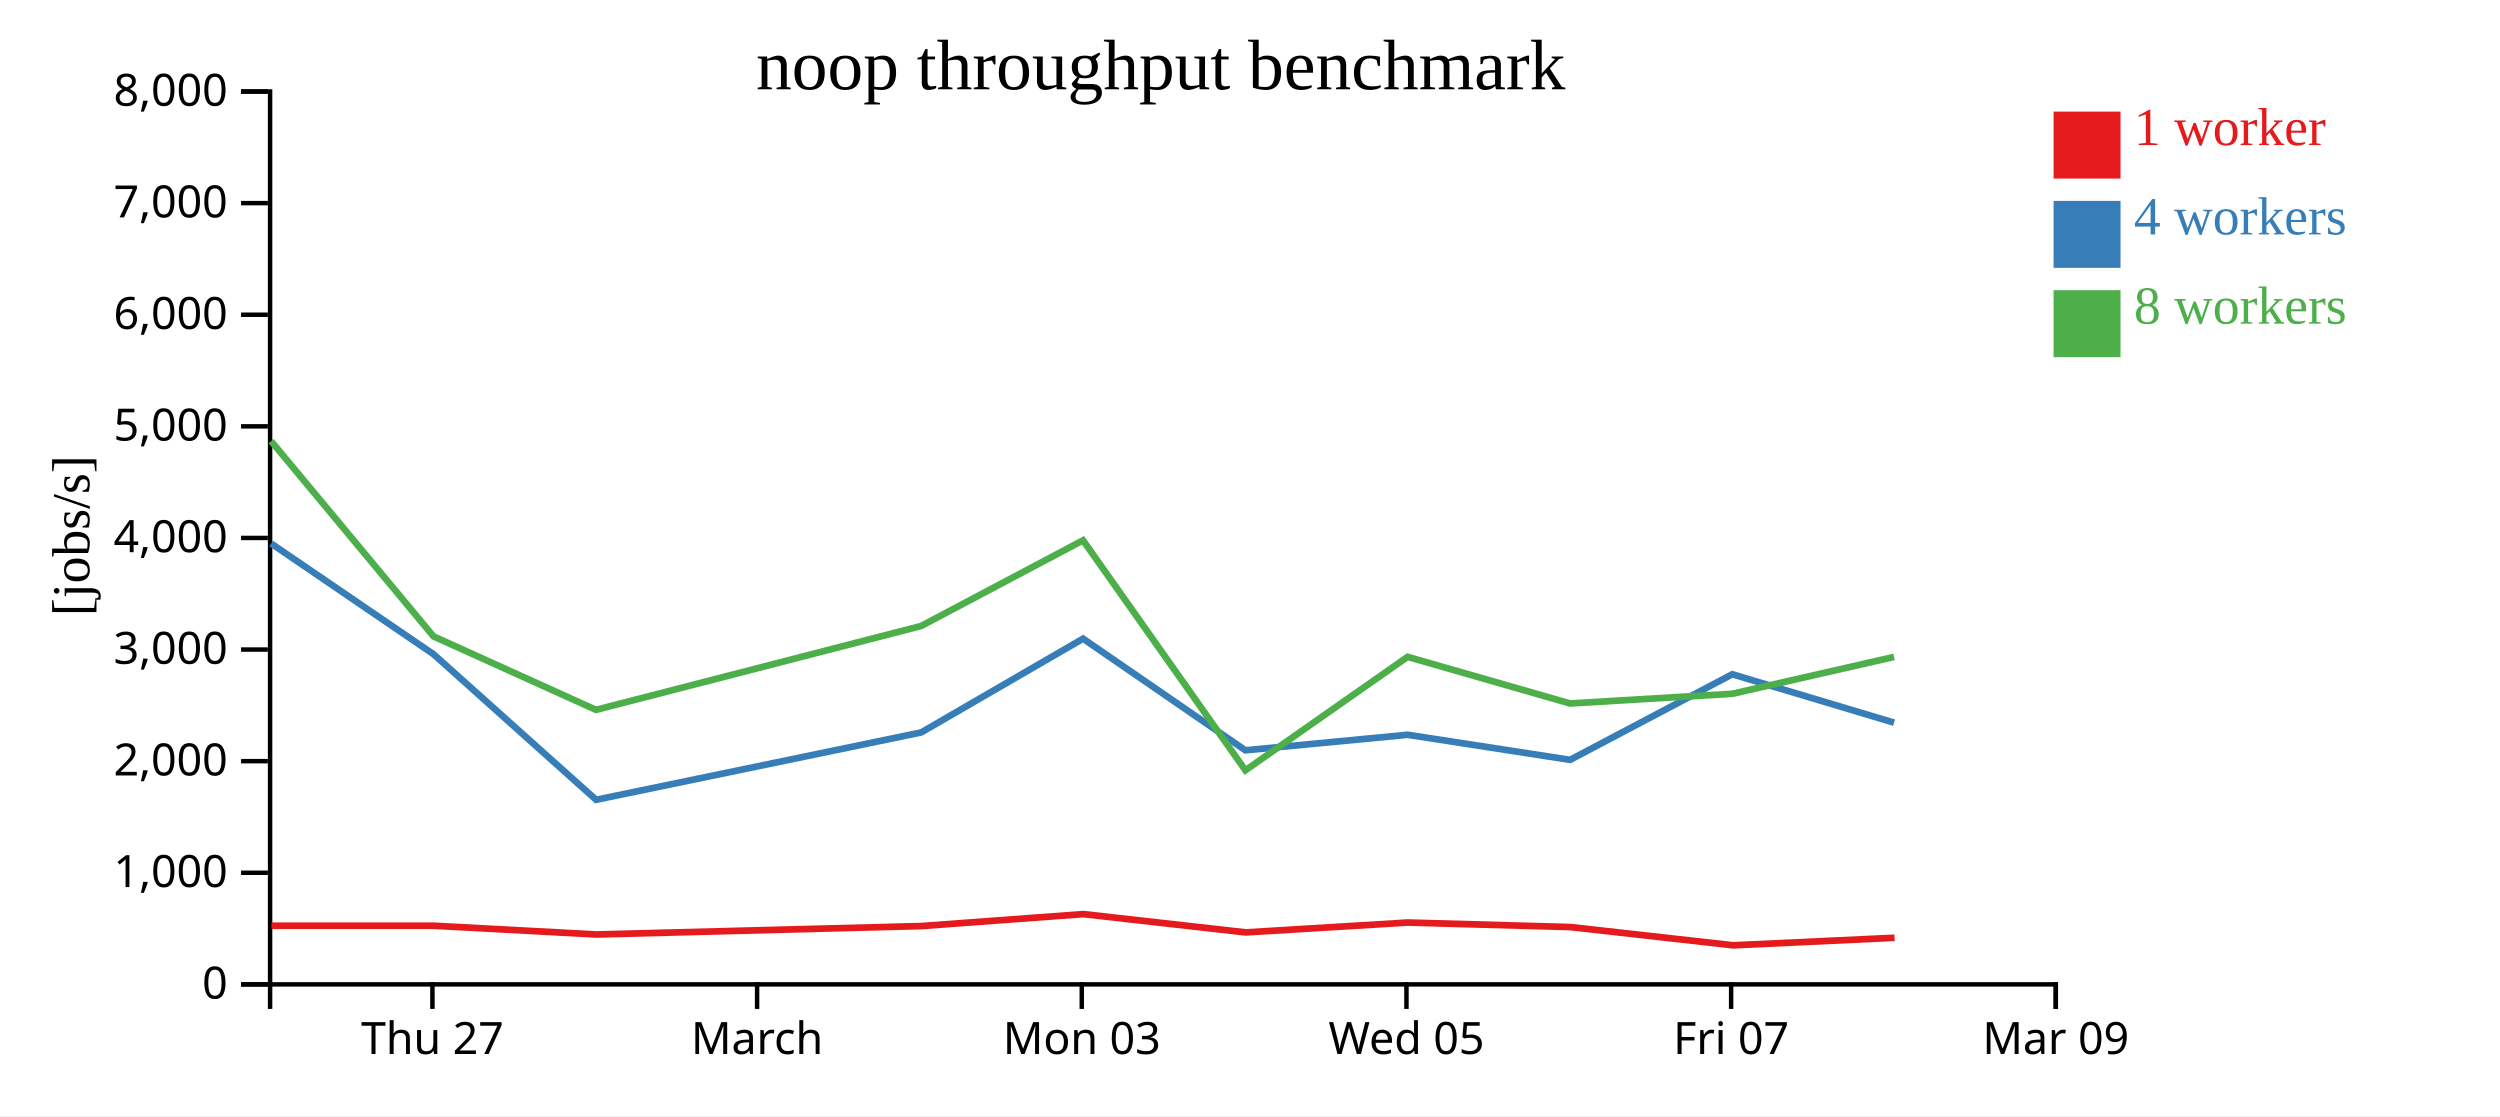
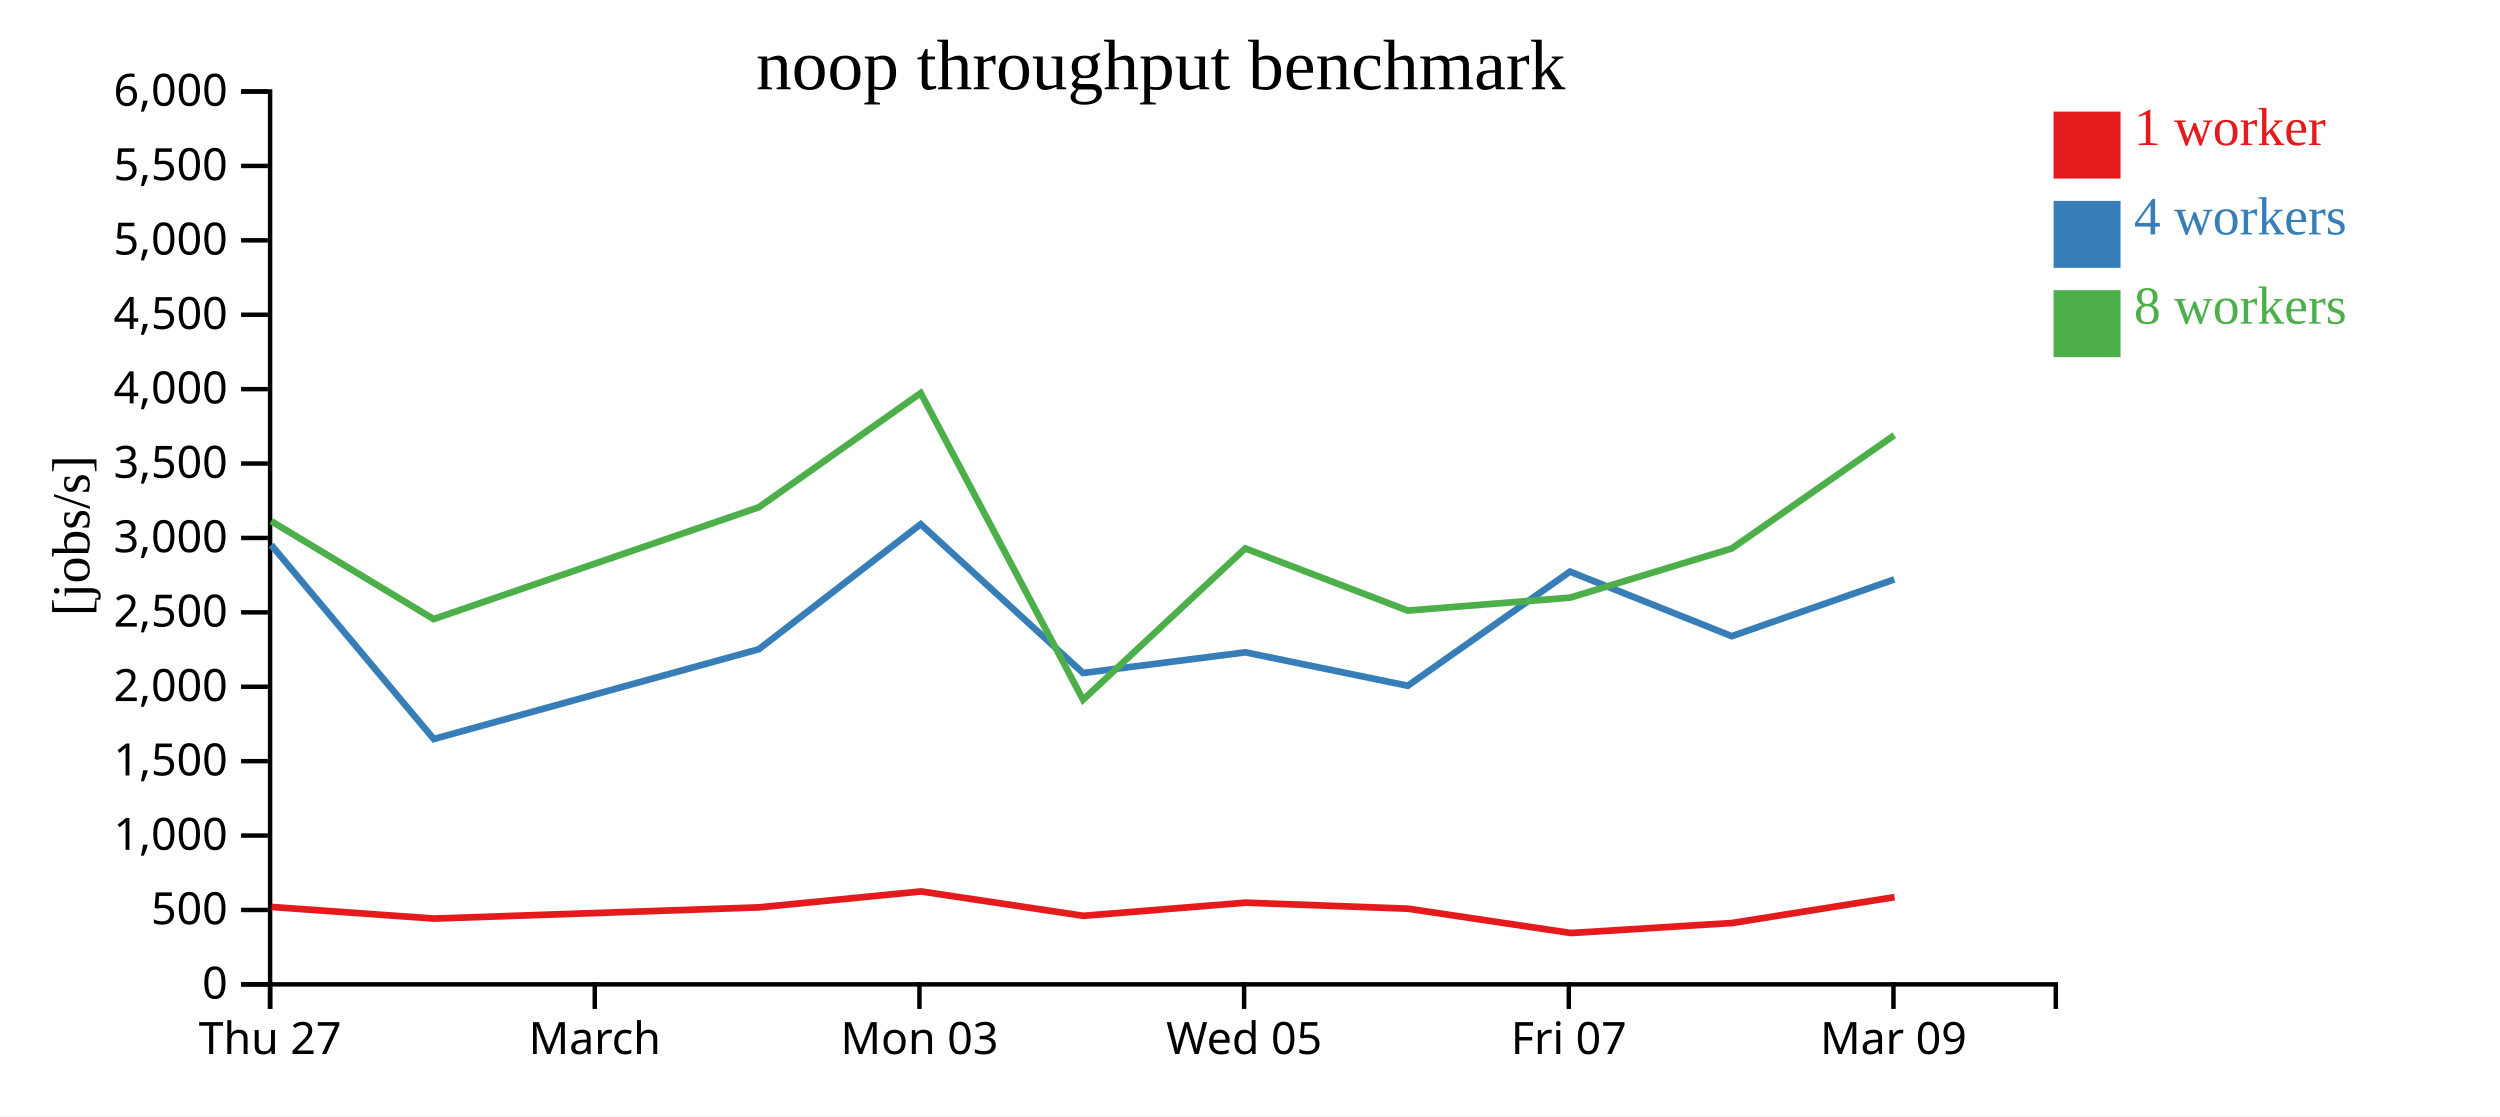
<svg xmlns="http://www.w3.org/2000/svg" width="560" height="250">
  <rect width="100%" height="100%" fill="white" />
  <g transform="translate(60,20)">
    <g transform="translate(0,200)" fill="none" font-size="10" font-family="sans-serif" text-anchor="middle">
      <path class="domain" stroke="currentColor" d="M0.5,6V0.5H400.5V6" />
-       <g class="tick" opacity="1" transform="translate(36.86364,0)">
+       <g class="tick" opacity="1" transform="translate(0.5,0)">
        <line stroke="currentColor" y2="6" />
        <text fill="currentColor" y="9" dy="0.71em">Thu 27</text>
      </g>
-       <g class="tick" opacity="1" transform="translate(109.5909,0)">
+       <g class="tick" opacity="1" transform="translate(73.22727,0)">
        <line stroke="currentColor" y2="6" />
        <text fill="currentColor" y="9" dy="0.71em">March</text>
      </g>
-       <g class="tick" opacity="1" transform="translate(182.3182,0)">
+       <g class="tick" opacity="1" transform="translate(145.9545,0)">
        <line stroke="currentColor" y2="6" />
        <text fill="currentColor" y="9" dy="0.71em">Mon 03</text>
      </g>
-       <g class="tick" opacity="1" transform="translate(255.0455,0)">
+       <g class="tick" opacity="1" transform="translate(218.6818,0)">
        <line stroke="currentColor" y2="6" />
        <text fill="currentColor" y="9" dy="0.71em">Wed 05</text>
      </g>
-       <g class="tick" opacity="1" transform="translate(327.7727,0)">
+       <g class="tick" opacity="1" transform="translate(291.4091,0)">
        <line stroke="currentColor" y2="6" />
        <text fill="currentColor" y="9" dy="0.71em">Fri 07</text>
      </g>
-       <g class="tick" opacity="1" transform="translate(400.5,0)">
+       <g class="tick" opacity="1" transform="translate(364.1364,0)">
        <line stroke="currentColor" y2="6" />
        <text fill="currentColor" y="9" dy="0.71em">Mar 09</text>
      </g>
    </g>
    <g fill="none" font-size="10" font-family="sans-serif" text-anchor="end">
      <path class="domain" stroke="currentColor" d="M-6,200.5H0.5V0.5H-6" />
      <g class="tick" opacity="1" transform="translate(0,200.5)">
        <line stroke="currentColor" x2="-6" />
        <text fill="currentColor" x="-9" dy="0.32em">0</text>
      </g>
-       <g class="tick" opacity="1" transform="translate(0,175.5)">
+       <g class="tick" opacity="1" transform="translate(0,183.8333)">
+         <line stroke="currentColor" x2="-6" />
+         <text fill="currentColor" x="-9" dy="0.32em">500</text>
+       </g>
+       <g class="tick" opacity="1" transform="translate(0,167.1667)">
        <line stroke="currentColor" x2="-6" />
        <text fill="currentColor" x="-9" dy="0.32em">1,000</text>
      </g>
      <g class="tick" opacity="1" transform="translate(0,150.5)">
        <line stroke="currentColor" x2="-6" />
+         <text fill="currentColor" x="-9" dy="0.32em">1,500</text>
+       </g>
+       <g class="tick" opacity="1" transform="translate(0,133.8333)">
+         <line stroke="currentColor" x2="-6" />
        <text fill="currentColor" x="-9" dy="0.32em">2,000</text>
      </g>
-       <g class="tick" opacity="1" transform="translate(0,125.5)">
+       <g class="tick" opacity="1" transform="translate(0,117.1667)">
+         <line stroke="currentColor" x2="-6" />
+         <text fill="currentColor" x="-9" dy="0.32em">2,500</text>
+       </g>
+       <g class="tick" opacity="1" transform="translate(0,100.5)">
        <line stroke="currentColor" x2="-6" />
        <text fill="currentColor" x="-9" dy="0.32em">3,000</text>
      </g>
-       <g class="tick" opacity="1" transform="translate(0,100.5)">
+       <g class="tick" opacity="1" transform="translate(0,83.83333)">
+         <line stroke="currentColor" x2="-6" />
+         <text fill="currentColor" x="-9" dy="0.32em">3,500</text>
+       </g>
+       <g class="tick" opacity="1" transform="translate(0,67.16667)">
        <line stroke="currentColor" x2="-6" />
        <text fill="currentColor" x="-9" dy="0.32em">4,000</text>
      </g>
-       <g class="tick" opacity="1" transform="translate(0,75.5)">
+       <g class="tick" opacity="1" transform="translate(0,50.5)">
+         <line stroke="currentColor" x2="-6" />
+         <text fill="currentColor" x="-9" dy="0.32em">4,500</text>
+       </g>
+       <g class="tick" opacity="1" transform="translate(0,33.83333)">
        <line stroke="currentColor" x2="-6" />
        <text fill="currentColor" x="-9" dy="0.32em">5,000</text>
      </g>
-       <g class="tick" opacity="1" transform="translate(0,50.5)">
+       <g class="tick" opacity="1" transform="translate(0,17.16667)">
        <line stroke="currentColor" x2="-6" />
-         <text fill="currentColor" x="-9" dy="0.32em">6,000</text>
-       </g>
-       <g class="tick" opacity="1" transform="translate(0,25.5)">
-         <line stroke="currentColor" x2="-6" />
-         <text fill="currentColor" x="-9" dy="0.32em">7,000</text>
+         <text fill="currentColor" x="-9" dy="0.32em">5,500</text>
      </g>
      <g class="tick" opacity="1" transform="translate(0,0.5)">
        <line stroke="currentColor" x2="-6" />
-         <text fill="currentColor" x="-9" dy="0.32em">8,000</text>
+         <text fill="currentColor" x="-9" dy="0.32em">6,000</text>
      </g>
    </g>
    <text text-anchor="middle" style="font-size: 12px" transform="rotate(-90)" y="-40" x="-100">[jobs/s]</text>
    <text text-anchor="middle" style="font-size: 16px" y="0" x="200">noop throughput benchmark</text>
-     <path class="line" fill="none" stroke="#e41a1c" stroke-width="1.5" d="M0.808,187.366L37.208,187.368L73.582,189.322L146.401,187.438L182.662,184.759L219.049,188.858L255.364,186.648L291.766,187.66L328.222,191.748L364.375,190.061" />
-     <path class="line" fill="none" stroke="#377eb8" stroke-width="1.5" d="M0.734,101.745L37.109,126.547L73.521,159.152L146.356,144.062L182.6,123.061L218.961,148.064L255.316,144.59L291.699,150.207L328.029,131.034L364.277,141.88" />
-     <path class="line" fill="none" stroke="#4daf4a" stroke-width="1.5" d="M0.728,78.809L37.107,122.551L73.499,139.008L146.344,120.217L182.598,101.034L218.97,152.553L255.302,127.133L291.686,137.576L328.053,135.405L364.274,127.146" />
+     <path class="line" fill="none" stroke="#e41a1c" stroke-width="1.5" d="M0.845,183.158L37.219,185.762L110.037,183.25L146.298,179.679L182.686,185.144L219,182.197L255.402,183.547L291.859,188.997L328.011,186.749L364.387,180.957" />
+     <path class="line" fill="none" stroke="#377eb8" stroke-width="1.5" d="M0.746,102.063L37.158,145.536L109.993,125.416L146.237,97.415L182.598,130.752L218.952,126.12L255.336,133.609L291.665,108.045L327.913,122.507L364.33,109.783" />
+     <path class="line" fill="none" stroke="#4daf4a" stroke-width="1.5" d="M0.743,96.735L37.135,118.677L109.98,93.622L146.234,68.045L182.606,136.738L218.939,102.843L255.322,116.768L291.689,113.874L327.91,102.861L364.317,77.489" />
    <rect class="dot" x="400" y="5" width="15" height="15" style="fill: #e41a1c;" />
    <rect class="dot" x="400" y="25" width="15" height="15" style="fill: #377eb8;" />
    <rect class="dot" x="400" y="45" width="15" height="15" style="fill: #4daf4a;" />
    <text class="label" x="418" y="12.5" style="fill: #e41a1c; alignment-baseline: middle;" text-anchor="left">1 worker</text>
    <text class="label" x="418" y="32.5" style="fill: #377eb8; alignment-baseline: middle;" text-anchor="left">4 workers</text>
    <text class="label" x="418" y="52.5" style="fill: #4daf4a; alignment-baseline: middle;" text-anchor="left">8 workers</text>
  </g>
</svg>
